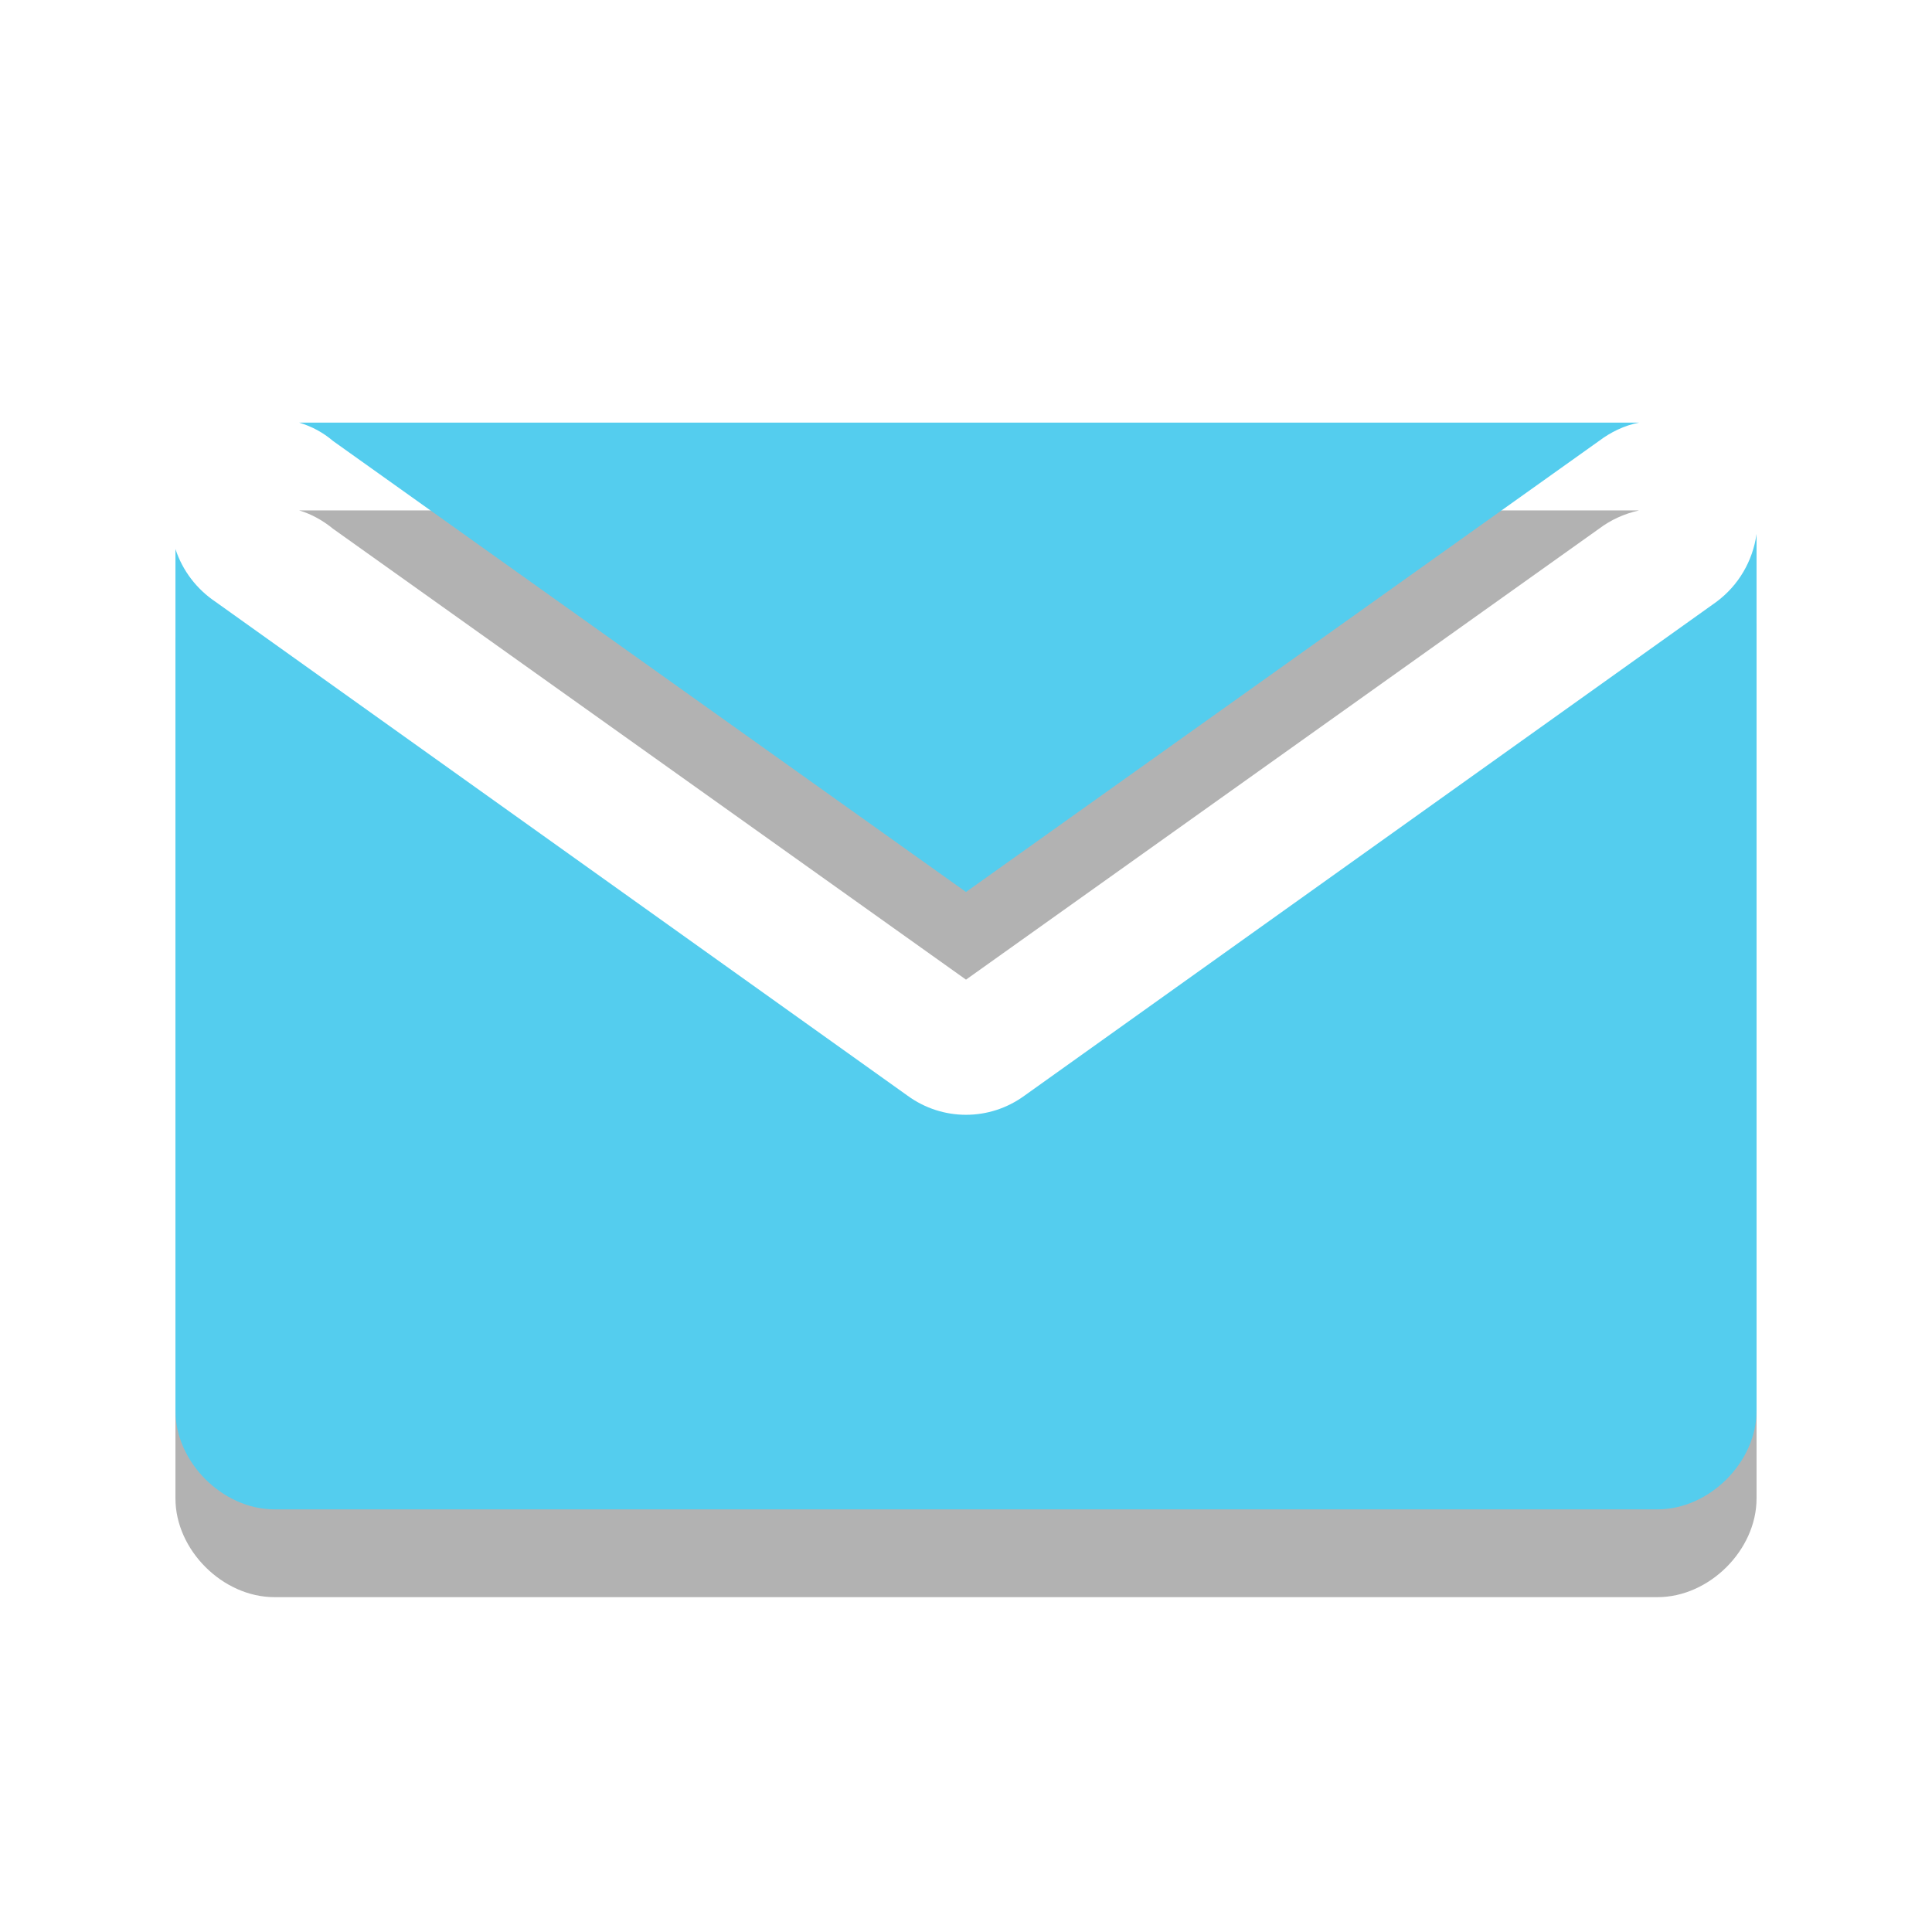
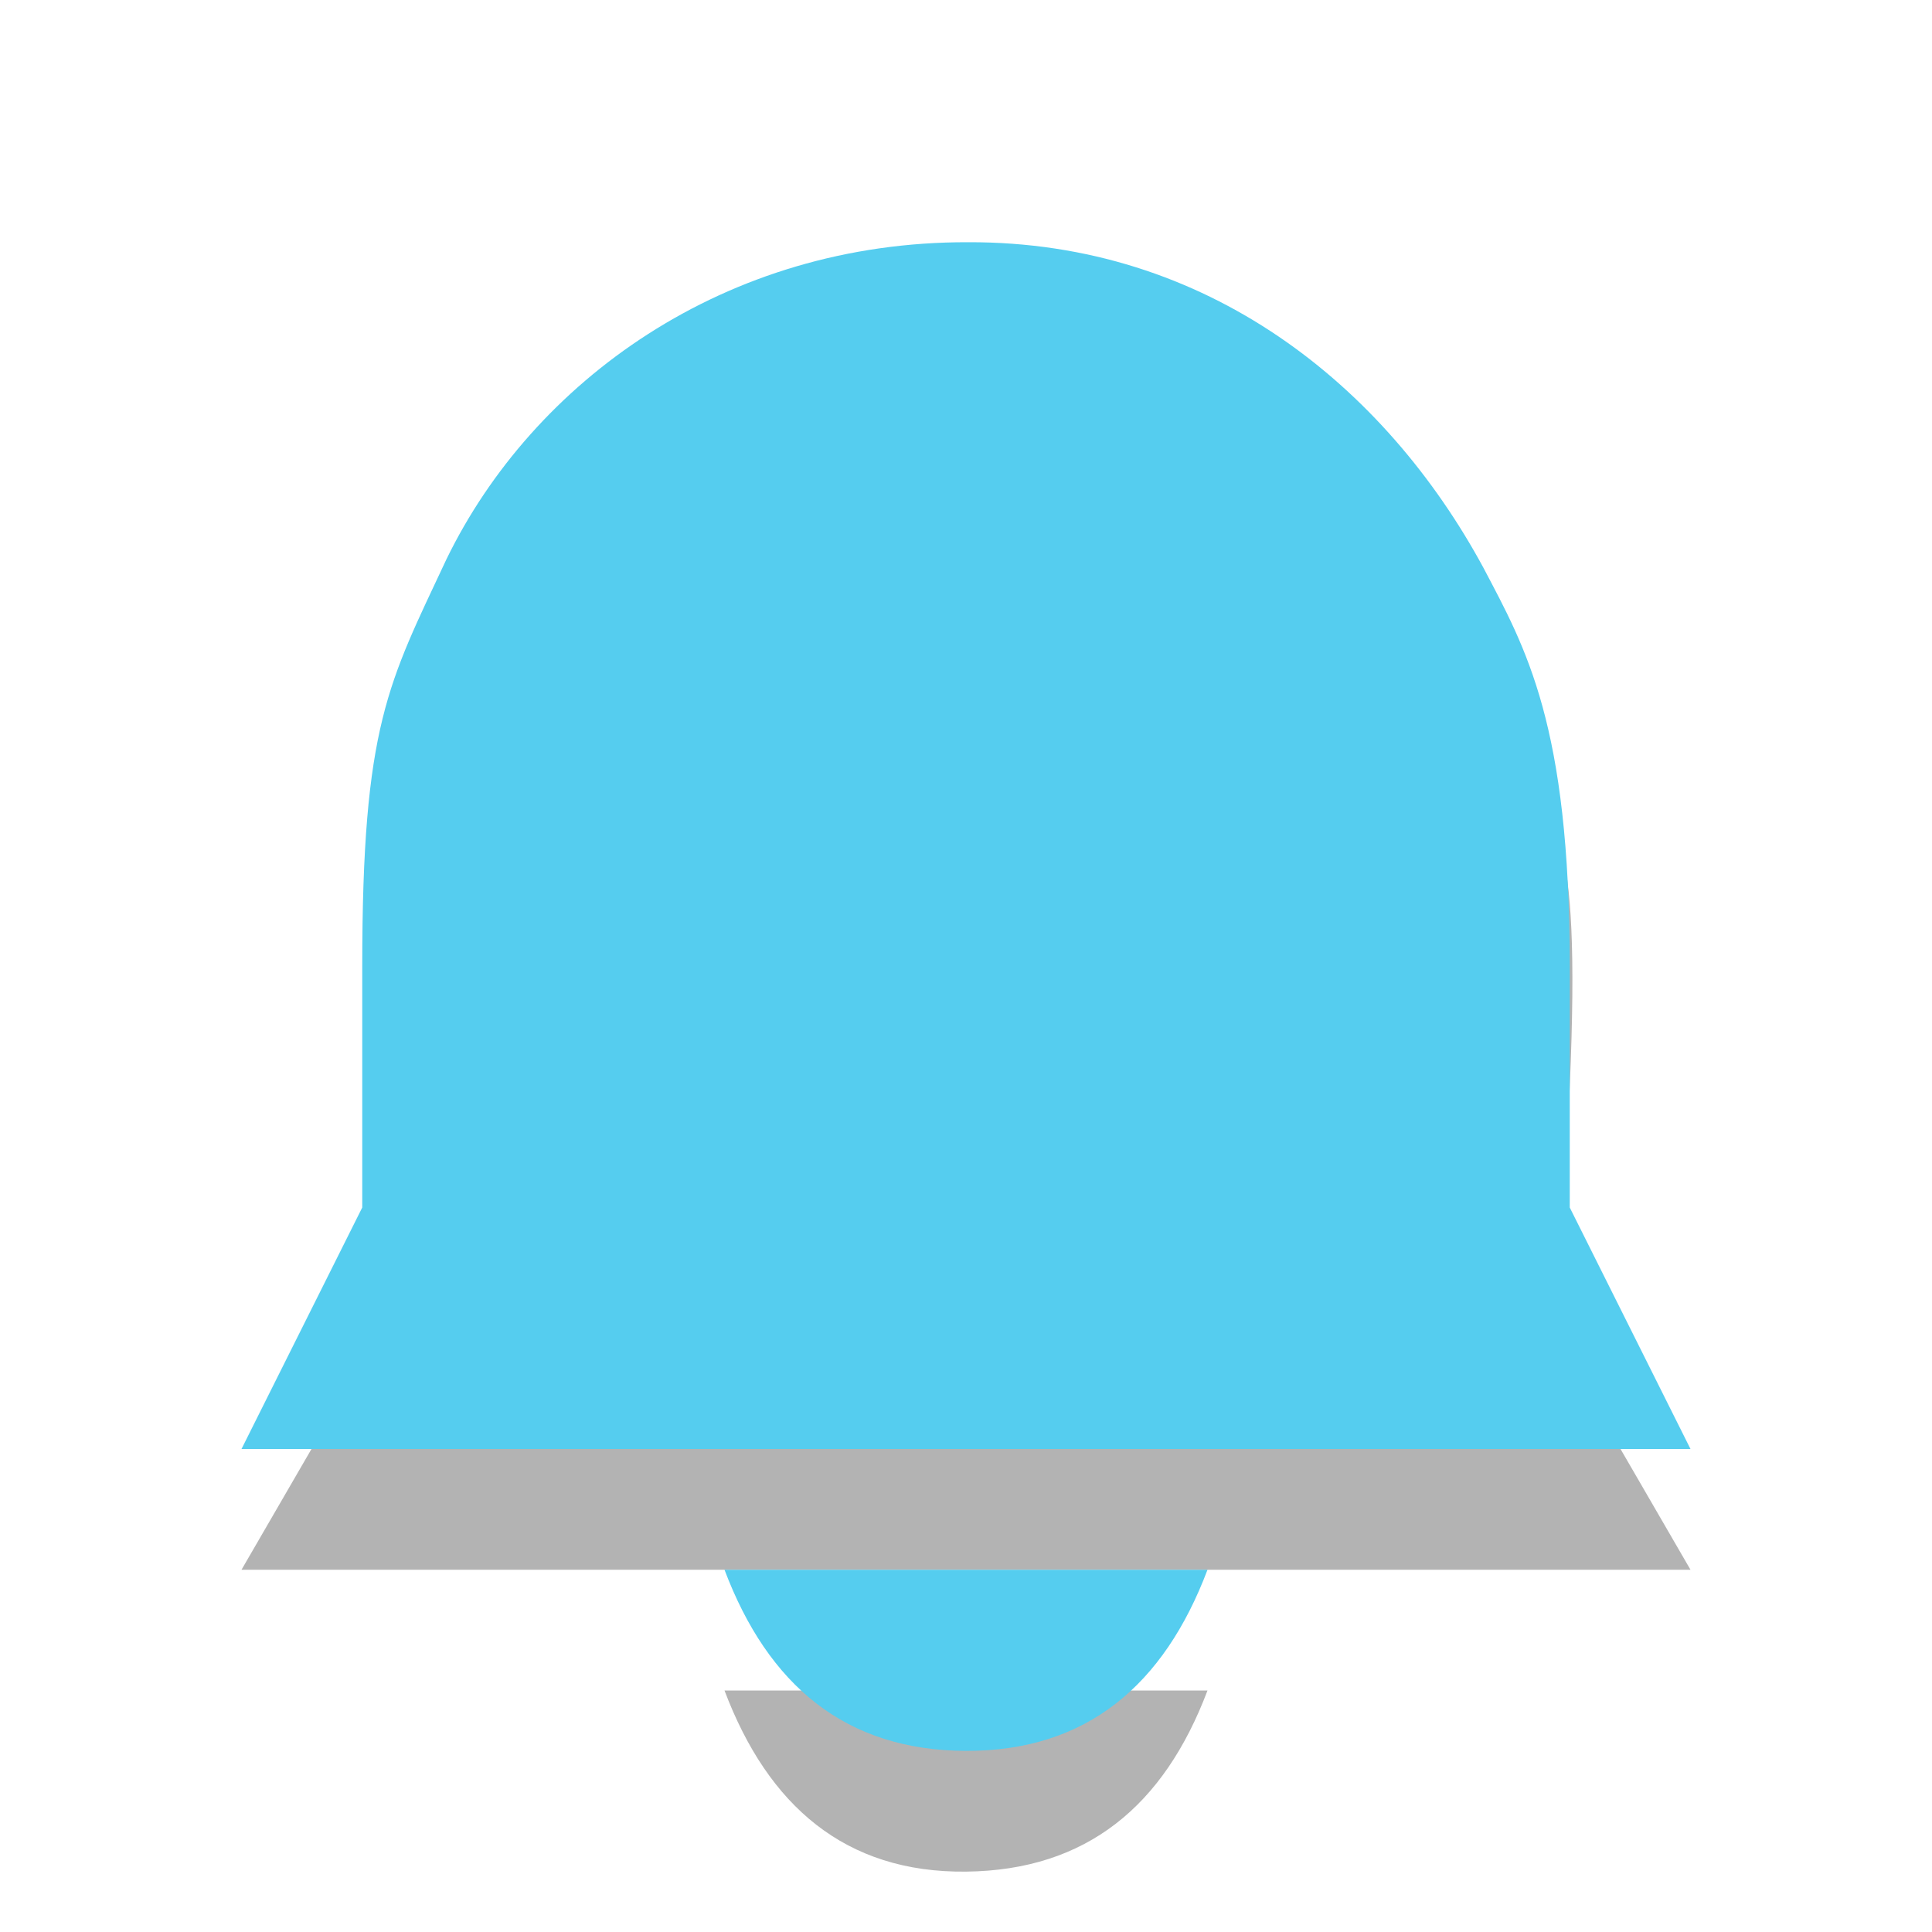
- <svg xmlns="http://www.w3.org/2000/svg" xmlns:xlink="http://www.w3.org/1999/xlink" width="16" height="16" viewBox="0 0 16 16">
-   <defs>
+ <svg xmlns="http://www.w3.org/2000/svg" width="16" height="16" viewBox="0 0 16 16" id="svg3003" version="1.1">
+   <defs id="defs3005">
    <clipPath id="clip1">
-       <rect width="16" height="16" />
+       <rect width="16" height="16" id="rect3008" />
    </clipPath>
    <filter width="100%" x="0" y="0" height="100%" filterUnits="objectBoundingBox" id="alpha">
-       <feColorMatrix values="0 0 0 0 1 0 0 0 0 1 0 0 0 0 1 0 0 0 1 0" in="SourceGraphic" type="matrix" />
+       <feColorMatrix values="0 0 0 0 1 0 0 0 0 1 0 0 0 0 1 0 0 0 1 0" in="SourceGraphic" type="matrix" id="feColorMatrix3011" />
    </filter>
-     <g style="clip-path:url(#clip1)" id="surface6">
-       <path style="fill:#000" d="M 2.477 4.227 C 2.582 4.258 2.676 4.312 2.758 4.379 L 8 8.113 L 13.242 4.379 C 13.34 4.305 13.453 4.254 13.574 4.227 Z M 14.547 5.148 C 14.516 5.371 14.398 5.574 14.215 5.711 L 8.484 9.801 C 8.195 10.016 7.805 10.016 7.516 9.801 L 1.785 5.711 C 1.629 5.605 1.512 5.453 1.453 5.273 L 1.453 12.41 C 1.453 12.836 1.844 13.227 2.273 13.227 L 13.727 13.227 C 14.156 13.227 14.547 12.836 14.547 12.41 Z " />
+     <g style="clip-path:url(#clip1)" id="surface6" clip-path="url(#clip1)">
+       <path style="fill:#000" d="M 2.477 4.227 C 2.582 4.258 2.676 4.312 2.758 4.379 L 8 8.113 L 13.242 4.379 C 13.34 4.305 13.453 4.254 13.574 4.227 Z M 14.547 5.148 C 14.516 5.371 14.398 5.574 14.215 5.711 L 8.484 9.801 C 8.195 10.016 7.805 10.016 7.516 9.801 L 1.785 5.711 C 1.629 5.605 1.512 5.453 1.453 5.273 L 1.453 12.41 C 1.453 12.836 1.844 13.227 2.273 13.227 L 13.727 13.227 C 14.156 13.227 14.547 12.836 14.547 12.41 Z " id="path3014" />
    </g>
    <mask id="mask0">
-       <g style="filter:url(#alpha)">
-         <rect width="16" x="0" y="0" height="16" style="fill:#000;fill-opacity:.302" />
+       <g style="filter:url(#alpha)" id="g3017">
+         <rect width="16" x="0" y="0" height="16" style="fill:#000;fill-opacity:.302" id="rect3019" />
      </g>
    </mask>
  </defs>
-   <use style="mask:url(#mask0)" xlink:href="#surface6" />
-   <path style="fill:#54cdee" d="M 2.477 3.5 C 2.582 3.531 2.676 3.582 2.758 3.652 L 8 7.387 L 13.242 3.652 C 13.34 3.578 13.453 3.523 13.574 3.5 Z M 14.547 4.422 C 14.516 4.645 14.398 4.848 14.215 4.984 L 8.484 9.074 C 8.195 9.285 7.805 9.285 7.516 9.074 L 1.785 4.984 C 1.629 4.879 1.512 4.727 1.453 4.547 L 1.453 11.684 C 1.453 12.109 1.844 12.5 2.273 12.5 L 13.727 12.5 C 14.156 12.5 14.547 12.109 14.547 11.684 Z " />
+   <path style="opacity:0.3" d="m 2,13 12,0 -1.125,-1.941 -9.75,0 z m 4,1 c 0.36,0.954 1,1.511 2,1.5 C 9,15.489 9.64,14.954 10,14 z M 8.019,2.829 C 6.179,2.726 4.412,3.985 3.697,5.456 3.216,6.483 3.194,6.645 3.157,9.439 l -0.032,2.443 9.75,0 L 13,9 C 13.1,6.704 12.84,6.929 12.597,6.149 12.343,5.333 12.055,4.844 11.436,4.18 10.478,3.099 9.06,2.832 8.019,2.829 z" id="path2991" />
+   <path style="fill:#55cdef" d="m 2,12 12,0 -1,-2 -10,0 z m 4,1 c 0.36,0.954 1,1.497 2,1.5 1,0.003 1.64,-0.546 2,-1.5 z M 8.019,2.006 C 6,2 4.412,3.161 3.697,4.632 3.216,5.66 3,6 3,8 l 0,2 10,0 0,-2 c 0,-2 -0.363,-2.629 -0.716,-3.3 C 11.47,3.197 10,2 8.019,2.006 z" id="path2993" />
</svg>
